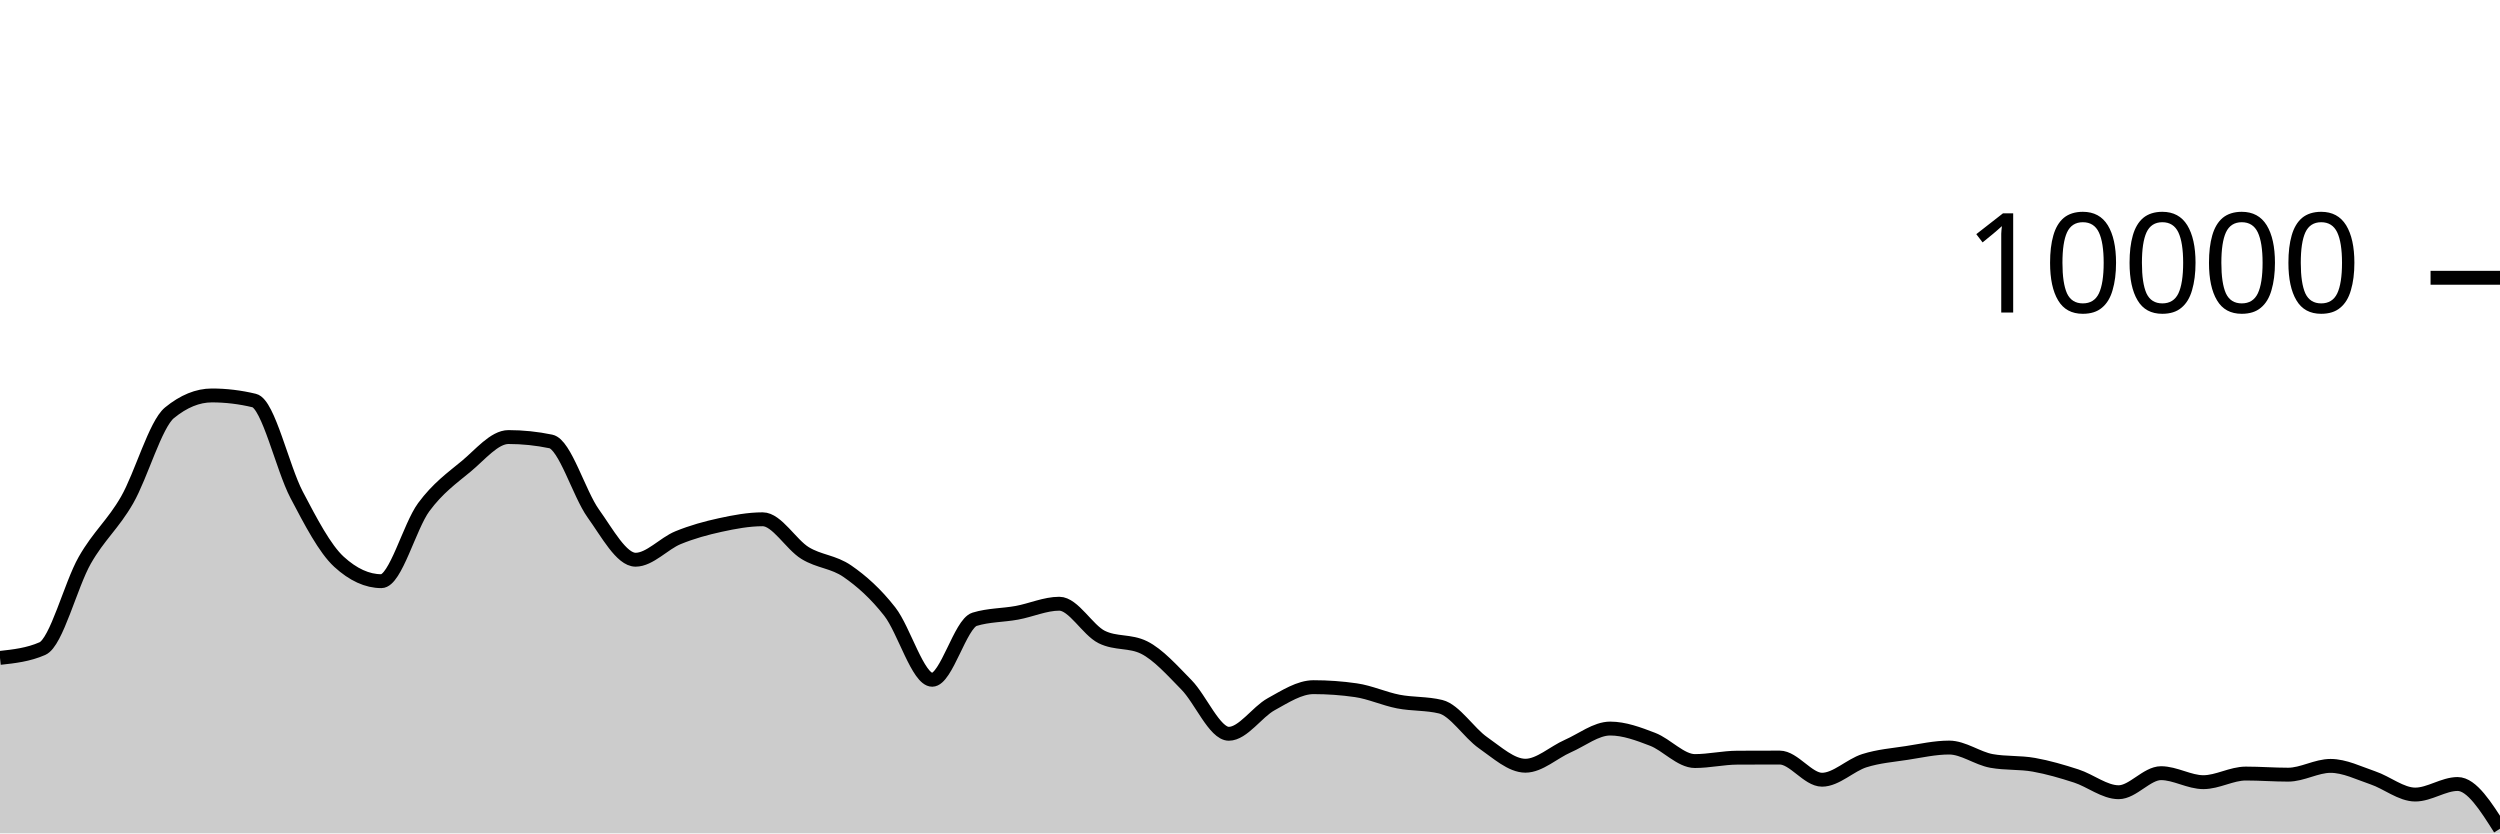
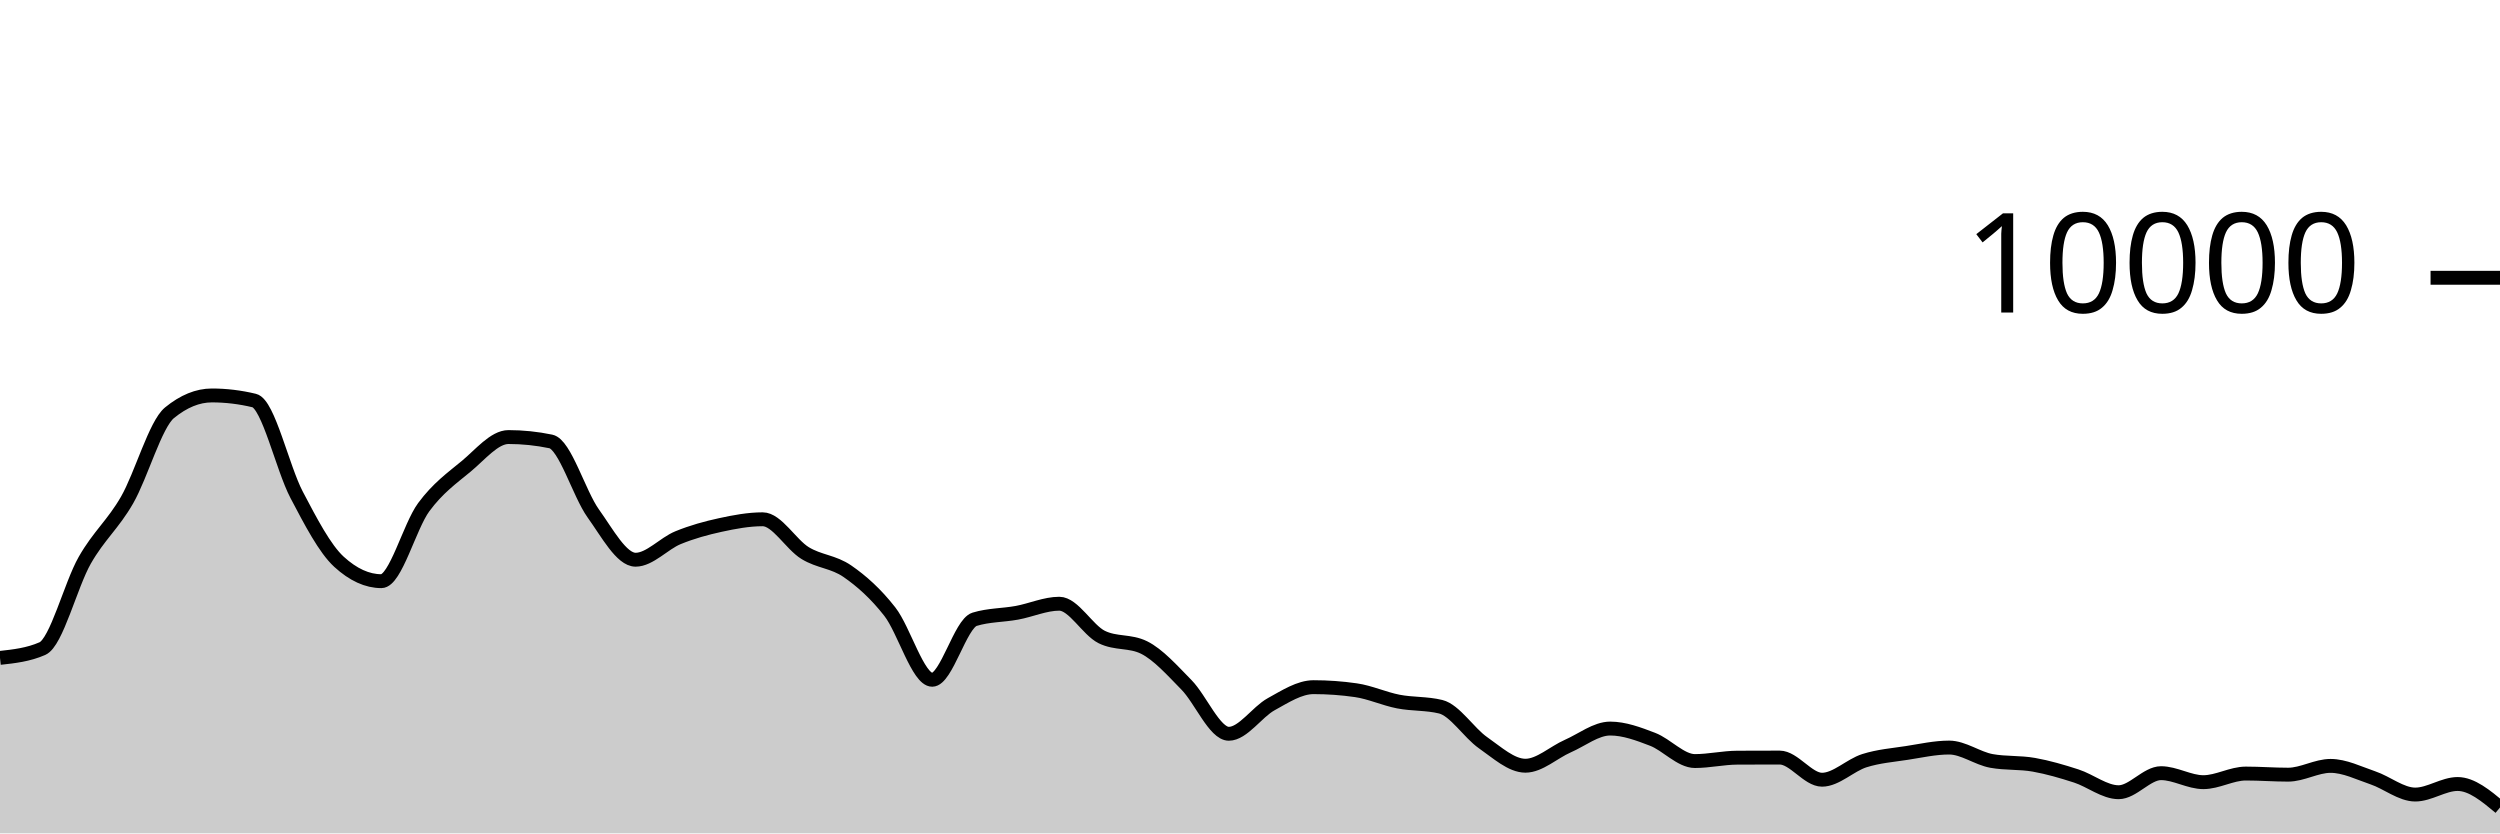
<svg xmlns="http://www.w3.org/2000/svg" viewBox="0 0 180 60">
  <g transform="translate(0,20)">
-     <path class="area" fill="rgba(0, 0, 0, 0.2)" d="M0,27.368C1.017,27.257,2.034,27.145,3.051,26.7C4.068,26.255,5.085,22.124,6.102,20.34C7.119,18.556,8.136,17.766,9.153,15.996C10.169,14.226,11.186,10.552,12.203,9.72C13.22,8.888,14.237,8.472,15.254,8.472C16.271,8.472,17.288,8.595,18.305,8.84C19.322,9.085,20.339,13.689,21.356,15.624C22.373,17.559,23.39,19.517,24.407,20.448C25.424,21.379,26.441,21.844,27.458,21.844C28.475,21.844,29.492,17.893,30.508,16.516C31.525,15.139,32.542,14.421,33.559,13.58C34.576,12.739,35.593,11.468,36.61,11.468C37.627,11.468,38.644,11.573,39.661,11.784C40.678,11.995,41.695,15.545,42.712,16.964C43.729,18.383,44.746,20.3,45.763,20.3C46.78,20.3,47.797,19.133,48.814,18.716C49.831,18.299,50.847,18.021,51.864,17.8C52.881,17.579,53.898,17.388,54.915,17.388C55.932,17.388,56.949,19.196,57.966,19.82C58.983,20.444,60,20.429,61.017,21.132C62.034,21.835,63.051,22.738,64.068,24.04C65.085,25.342,66.102,28.944,67.119,28.944C68.136,28.944,69.153,24.9,70.169,24.588C71.186,24.276,72.203,24.307,73.22,24.12C74.237,23.933,75.254,23.468,76.271,23.468C77.288,23.468,78.305,25.36,79.322,25.864C80.339,26.368,81.356,26.116,82.373,26.62C83.39,27.124,84.407,28.273,85.424,29.308C86.441,30.343,87.458,32.832,88.475,32.832C89.492,32.832,90.508,31.263,91.525,30.704C92.542,30.145,93.559,29.476,94.576,29.476C95.593,29.476,96.61,29.549,97.627,29.696C98.644,29.843,99.661,30.314,100.678,30.512C101.695,30.71,102.712,30.636,103.729,30.884C104.746,31.132,105.763,32.768,106.78,33.476C107.797,34.184,108.814,35.132,109.831,35.132C110.847,35.132,111.864,34.166,112.881,33.72C113.898,33.274,114.915,32.456,115.932,32.456C116.949,32.456,117.966,32.838,118.983,33.228C120,33.618,121.017,34.796,122.034,34.796C123.051,34.796,124.068,34.557,125.085,34.552C126.102,34.547,127.119,34.544,128.136,34.544C129.153,34.544,130.169,36.14,131.186,36.14C132.203,36.14,133.22,35.089,134.237,34.768C135.254,34.447,136.271,34.369,137.288,34.212C138.305,34.055,139.322,33.824,140.339,33.824C141.356,33.824,142.373,34.604,143.39,34.788C144.407,34.972,145.424,34.883,146.441,35.064C147.458,35.245,148.475,35.543,149.492,35.872C150.508,36.201,151.525,37.04,152.542,37.04C153.559,37.04,154.576,35.668,155.593,35.668C156.61,35.668,157.627,36.316,158.644,36.316C159.661,36.316,160.678,35.696,161.695,35.696C162.712,35.696,163.729,35.776,164.746,35.776C165.763,35.776,166.78,35.144,167.797,35.144C168.814,35.144,169.831,35.66,170.847,36.004C171.864,36.348,172.881,37.208,173.898,37.208C174.915,37.208,175.932,36.448,176.949,36.448C177.966,36.448,178.983,38.058,180,39.668L180,40C178.983,40,177.966,40,176.949,40C175.932,40,174.915,40,173.898,40C172.881,40,171.864,40,170.847,40C169.831,40,168.814,40,167.797,40C166.78,40,165.763,40,164.746,40C163.729,40,162.712,40,161.695,40C160.678,40,159.661,40,158.644,40C157.627,40,156.61,40,155.593,40C154.576,40,153.559,40,152.542,40C151.525,40,150.508,40,149.492,40C148.475,40,147.458,40,146.441,40C145.424,40,144.407,40,143.39,40C142.373,40,141.356,40,140.339,40C139.322,40,138.305,40,137.288,40C136.271,40,135.254,40,134.237,40C133.22,40,132.203,40,131.186,40C130.169,40,129.153,40,128.136,40C127.119,40,126.102,40,125.085,40C124.068,40,123.051,40,122.034,40C121.017,40,120,40,118.983,40C117.966,40,116.949,40,115.932,40C114.915,40,113.898,40,112.881,40C111.864,40,110.847,40,109.831,40C108.814,40,107.797,40,106.78,40C105.763,40,104.746,40,103.729,40C102.712,40,101.695,40,100.678,40C99.661,40,98.644,40,97.627,40C96.61,40,95.593,40,94.576,40C93.559,40,92.542,40,91.525,40C90.508,40,89.492,40,88.475,40C87.458,40,86.441,40,85.424,40C84.407,40,83.39,40,82.373,40C81.356,40,80.339,40,79.322,40C78.305,40,77.288,40,76.271,40C75.254,40,74.237,40,73.22,40C72.203,40,71.186,40,70.169,40C69.153,40,68.136,40,67.119,40C66.102,40,65.085,40,64.068,40C63.051,40,62.034,40,61.017,40C60,40,58.983,40,57.966,40C56.949,40,55.932,40,54.915,40C53.898,40,52.881,40,51.864,40C50.847,40,49.831,40,48.814,40C47.797,40,46.78,40,45.763,40C44.746,40,43.729,40,42.712,40C41.695,40,40.678,40,39.661,40C38.644,40,37.627,40,36.61,40C35.593,40,34.576,40,33.559,40C32.542,40,31.525,40,30.508,40C29.492,40,28.475,40,27.458,40C26.441,40,25.424,40,24.407,40C23.39,40,22.373,40,21.356,40C20.339,40,19.322,40,18.305,40C17.288,40,16.271,40,15.254,40C14.237,40,13.22,40,12.203,40C11.186,40,10.169,40,9.153,40C8.136,40,7.119,40,6.102,40C5.085,40,4.068,40,3.051,40C2.034,40,1.017,40,0,40Z" />
-     <path class="line" stroke="black" fill="none" d="M0,27.368C1.017,27.257,2.034,27.145,3.051,26.7C4.068,26.255,5.085,22.124,6.102,20.34C7.119,18.556,8.136,17.766,9.153,15.996C10.169,14.226,11.186,10.552,12.203,9.72C13.22,8.888,14.237,8.472,15.254,8.472C16.271,8.472,17.288,8.595,18.305,8.84C19.322,9.085,20.339,13.689,21.356,15.624C22.373,17.559,23.39,19.517,24.407,20.448C25.424,21.379,26.441,21.844,27.458,21.844C28.475,21.844,29.492,17.893,30.508,16.516C31.525,15.139,32.542,14.421,33.559,13.58C34.576,12.739,35.593,11.468,36.61,11.468C37.627,11.468,38.644,11.573,39.661,11.784C40.678,11.995,41.695,15.545,42.712,16.964C43.729,18.383,44.746,20.3,45.763,20.3C46.78,20.3,47.797,19.133,48.814,18.716C49.831,18.299,50.847,18.021,51.864,17.8C52.881,17.579,53.898,17.388,54.915,17.388C55.932,17.388,56.949,19.196,57.966,19.82C58.983,20.444,60,20.429,61.017,21.132C62.034,21.835,63.051,22.738,64.068,24.04C65.085,25.342,66.102,28.944,67.119,28.944C68.136,28.944,69.153,24.9,70.169,24.588C71.186,24.276,72.203,24.307,73.22,24.12C74.237,23.933,75.254,23.468,76.271,23.468C77.288,23.468,78.305,25.36,79.322,25.864C80.339,26.368,81.356,26.116,82.373,26.62C83.39,27.124,84.407,28.273,85.424,29.308C86.441,30.343,87.458,32.832,88.475,32.832C89.492,32.832,90.508,31.263,91.525,30.704C92.542,30.145,93.559,29.476,94.576,29.476C95.593,29.476,96.61,29.549,97.627,29.696C98.644,29.843,99.661,30.314,100.678,30.512C101.695,30.71,102.712,30.636,103.729,30.884C104.746,31.132,105.763,32.768,106.78,33.476C107.797,34.184,108.814,35.132,109.831,35.132C110.847,35.132,111.864,34.166,112.881,33.72C113.898,33.274,114.915,32.456,115.932,32.456C116.949,32.456,117.966,32.838,118.983,33.228C120,33.618,121.017,34.796,122.034,34.796C123.051,34.796,124.068,34.557,125.085,34.552C126.102,34.547,127.119,34.544,128.136,34.544C129.153,34.544,130.169,36.14,131.186,36.14C132.203,36.14,133.22,35.089,134.237,34.768C135.254,34.447,136.271,34.369,137.288,34.212C138.305,34.055,139.322,33.824,140.339,33.824C141.356,33.824,142.373,34.604,143.39,34.788C144.407,34.972,145.424,34.883,146.441,35.064C147.458,35.245,148.475,35.543,149.492,35.872C150.508,36.201,151.525,37.04,152.542,37.04C153.559,37.04,154.576,35.668,155.593,35.668C156.61,35.668,157.627,36.316,158.644,36.316C159.661,36.316,160.678,35.696,161.695,35.696C162.712,35.696,163.729,35.776,164.746,35.776C165.763,35.776,166.78,35.144,167.797,35.144C168.814,35.144,169.831,35.66,170.847,36.004C171.864,36.348,172.881,37.208,173.898,37.208C174.915,37.208,175.932,36.448,176.949,36.448C177.966,36.448,178.983,38.058,180,39.668" />
+     <path class="area" fill="rgba(0, 0, 0, 0.2)" d="M0,27.368C1.017,27.257,2.034,27.145,3.051,26.7C4.068,26.255,5.085,22.124,6.102,20.34C7.119,18.556,8.136,17.766,9.153,15.996C10.169,14.226,11.186,10.552,12.203,9.72C13.22,8.888,14.237,8.472,15.254,8.472C16.271,8.472,17.288,8.595,18.305,8.84C19.322,9.085,20.339,13.689,21.356,15.624C22.373,17.559,23.39,19.517,24.407,20.448C25.424,21.379,26.441,21.844,27.458,21.844C28.475,21.844,29.492,17.893,30.508,16.516C31.525,15.139,32.542,14.421,33.559,13.58C34.576,12.739,35.593,11.468,36.61,11.468C37.627,11.468,38.644,11.573,39.661,11.784C40.678,11.995,41.695,15.545,42.712,16.964C43.729,18.383,44.746,20.3,45.763,20.3C46.78,20.3,47.797,19.133,48.814,18.716C49.831,18.299,50.847,18.021,51.864,17.8C52.881,17.579,53.898,17.388,54.915,17.388C55.932,17.388,56.949,19.196,57.966,19.82C58.983,20.444,60,20.429,61.017,21.132C62.034,21.835,63.051,22.738,64.068,24.04C65.085,25.342,66.102,28.944,67.119,28.944C68.136,28.944,69.153,24.9,70.169,24.588C71.186,24.276,72.203,24.307,73.22,24.12C74.237,23.933,75.254,23.468,76.271,23.468C77.288,23.468,78.305,25.36,79.322,25.864C80.339,26.368,81.356,26.116,82.373,26.62C83.39,27.124,84.407,28.273,85.424,29.308C86.441,30.343,87.458,32.832,88.475,32.832C89.492,32.832,90.508,31.263,91.525,30.704C92.542,30.145,93.559,29.476,94.576,29.476C95.593,29.476,96.61,29.549,97.627,29.696C98.644,29.843,99.661,30.314,100.678,30.512C101.695,30.71,102.712,30.636,103.729,30.884C104.746,31.132,105.763,32.768,106.78,33.476C107.797,34.184,108.814,35.132,109.831,35.132C110.847,35.132,111.864,34.166,112.881,33.72C113.898,33.274,114.915,32.456,115.932,32.456C116.949,32.456,117.966,32.838,118.983,33.228C120,33.618,121.017,34.796,122.034,34.796C123.051,34.796,124.068,34.557,125.085,34.552C126.102,34.547,127.119,34.544,128.136,34.544C129.153,34.544,130.169,36.14,131.186,36.14C132.203,36.14,133.22,35.089,134.237,34.768C135.254,34.447,136.271,34.369,137.288,34.212C138.305,34.055,139.322,33.824,140.339,33.824C141.356,33.824,142.373,34.604,143.39,34.788C144.407,34.972,145.424,34.883,146.441,35.064C147.458,35.245,148.475,35.543,149.492,35.872C150.508,36.201,151.525,37.04,152.542,37.04C153.559,37.04,154.576,35.668,155.593,35.668C156.61,35.668,157.627,36.316,158.644,36.316C159.661,36.316,160.678,35.696,161.695,35.696C162.712,35.696,163.729,35.776,164.746,35.776C165.763,35.776,166.78,35.144,167.797,35.144C168.814,35.144,169.831,35.66,170.847,36.004C171.864,36.348,172.881,37.208,173.898,37.208C174.915,37.208,175.932,36.448,176.949,36.448C177.966,36.448,178.983,37.294,180,38.14L180,40C178.983,40,177.966,40,176.949,40C175.932,40,174.915,40,173.898,40C172.881,40,171.864,40,170.847,40C169.831,40,168.814,40,167.797,40C166.78,40,165.763,40,164.746,40C163.729,40,162.712,40,161.695,40C160.678,40,159.661,40,158.644,40C157.627,40,156.61,40,155.593,40C154.576,40,153.559,40,152.542,40C151.525,40,150.508,40,149.492,40C148.475,40,147.458,40,146.441,40C145.424,40,144.407,40,143.39,40C142.373,40,141.356,40,140.339,40C139.322,40,138.305,40,137.288,40C136.271,40,135.254,40,134.237,40C133.22,40,132.203,40,131.186,40C130.169,40,129.153,40,128.136,40C127.119,40,126.102,40,125.085,40C124.068,40,123.051,40,122.034,40C121.017,40,120,40,118.983,40C117.966,40,116.949,40,115.932,40C114.915,40,113.898,40,112.881,40C111.864,40,110.847,40,109.831,40C108.814,40,107.797,40,106.78,40C105.763,40,104.746,40,103.729,40C102.712,40,101.695,40,100.678,40C99.661,40,98.644,40,97.627,40C96.61,40,95.593,40,94.576,40C93.559,40,92.542,40,91.525,40C90.508,40,89.492,40,88.475,40C87.458,40,86.441,40,85.424,40C84.407,40,83.39,40,82.373,40C81.356,40,80.339,40,79.322,40C78.305,40,77.288,40,76.271,40C75.254,40,74.237,40,73.22,40C72.203,40,71.186,40,70.169,40C69.153,40,68.136,40,67.119,40C66.102,40,65.085,40,64.068,40C63.051,40,62.034,40,61.017,40C60,40,58.983,40,57.966,40C56.949,40,55.932,40,54.915,40C53.898,40,52.881,40,51.864,40C50.847,40,49.831,40,48.814,40C47.797,40,46.78,40,45.763,40C44.746,40,43.729,40,42.712,40C41.695,40,40.678,40,39.661,40C38.644,40,37.627,40,36.61,40C35.593,40,34.576,40,33.559,40C32.542,40,31.525,40,30.508,40C29.492,40,28.475,40,27.458,40C26.441,40,25.424,40,24.407,40C23.39,40,22.373,40,21.356,40C20.339,40,19.322,40,18.305,40C17.288,40,16.271,40,15.254,40C14.237,40,13.22,40,12.203,40C11.186,40,10.169,40,9.153,40C8.136,40,7.119,40,6.102,40C5.085,40,4.068,40,3.051,40C2.034,40,1.017,40,0,40Z" />
+     <path class="line" stroke="black" fill="none" d="M0,27.368C1.017,27.257,2.034,27.145,3.051,26.7C4.068,26.255,5.085,22.124,6.102,20.34C7.119,18.556,8.136,17.766,9.153,15.996C10.169,14.226,11.186,10.552,12.203,9.72C13.22,8.888,14.237,8.472,15.254,8.472C16.271,8.472,17.288,8.595,18.305,8.84C19.322,9.085,20.339,13.689,21.356,15.624C22.373,17.559,23.39,19.517,24.407,20.448C25.424,21.379,26.441,21.844,27.458,21.844C28.475,21.844,29.492,17.893,30.508,16.516C31.525,15.139,32.542,14.421,33.559,13.58C34.576,12.739,35.593,11.468,36.61,11.468C37.627,11.468,38.644,11.573,39.661,11.784C40.678,11.995,41.695,15.545,42.712,16.964C43.729,18.383,44.746,20.3,45.763,20.3C46.78,20.3,47.797,19.133,48.814,18.716C49.831,18.299,50.847,18.021,51.864,17.8C52.881,17.579,53.898,17.388,54.915,17.388C55.932,17.388,56.949,19.196,57.966,19.82C58.983,20.444,60,20.429,61.017,21.132C62.034,21.835,63.051,22.738,64.068,24.04C65.085,25.342,66.102,28.944,67.119,28.944C68.136,28.944,69.153,24.9,70.169,24.588C71.186,24.276,72.203,24.307,73.22,24.12C74.237,23.933,75.254,23.468,76.271,23.468C77.288,23.468,78.305,25.36,79.322,25.864C80.339,26.368,81.356,26.116,82.373,26.62C83.39,27.124,84.407,28.273,85.424,29.308C86.441,30.343,87.458,32.832,88.475,32.832C89.492,32.832,90.508,31.263,91.525,30.704C92.542,30.145,93.559,29.476,94.576,29.476C95.593,29.476,96.61,29.549,97.627,29.696C98.644,29.843,99.661,30.314,100.678,30.512C101.695,30.71,102.712,30.636,103.729,30.884C104.746,31.132,105.763,32.768,106.78,33.476C107.797,34.184,108.814,35.132,109.831,35.132C110.847,35.132,111.864,34.166,112.881,33.72C113.898,33.274,114.915,32.456,115.932,32.456C116.949,32.456,117.966,32.838,118.983,33.228C120,33.618,121.017,34.796,122.034,34.796C123.051,34.796,124.068,34.557,125.085,34.552C126.102,34.547,127.119,34.544,128.136,34.544C129.153,34.544,130.169,36.14,131.186,36.14C132.203,36.14,133.22,35.089,134.237,34.768C135.254,34.447,136.271,34.369,137.288,34.212C138.305,34.055,139.322,33.824,140.339,33.824C141.356,33.824,142.373,34.604,143.39,34.788C144.407,34.972,145.424,34.883,146.441,35.064C147.458,35.245,148.475,35.543,149.492,35.872C150.508,36.201,151.525,37.04,152.542,37.04C153.559,37.04,154.576,35.668,155.593,35.668C156.61,35.668,157.627,36.316,158.644,36.316C159.661,36.316,160.678,35.696,161.695,35.696C162.712,35.696,163.729,35.776,164.746,35.776C165.763,35.776,166.78,35.144,167.797,35.144C168.814,35.144,169.831,35.66,170.847,36.004C171.864,36.348,172.881,37.208,173.898,37.208C174.915,37.208,175.932,36.448,176.949,36.448C177.966,36.448,178.983,37.294,180,38.14" />
    <path class="axis-ceiling" stroke-width="1" stroke="black" fill="none" d="M175,0L180,0" />
    <text class="axis-ceiling-label" font-family="sans-serif" text-anchor="end" font-size="10px" x="170" y="2.5">10000</text>
  </g>
</svg>
